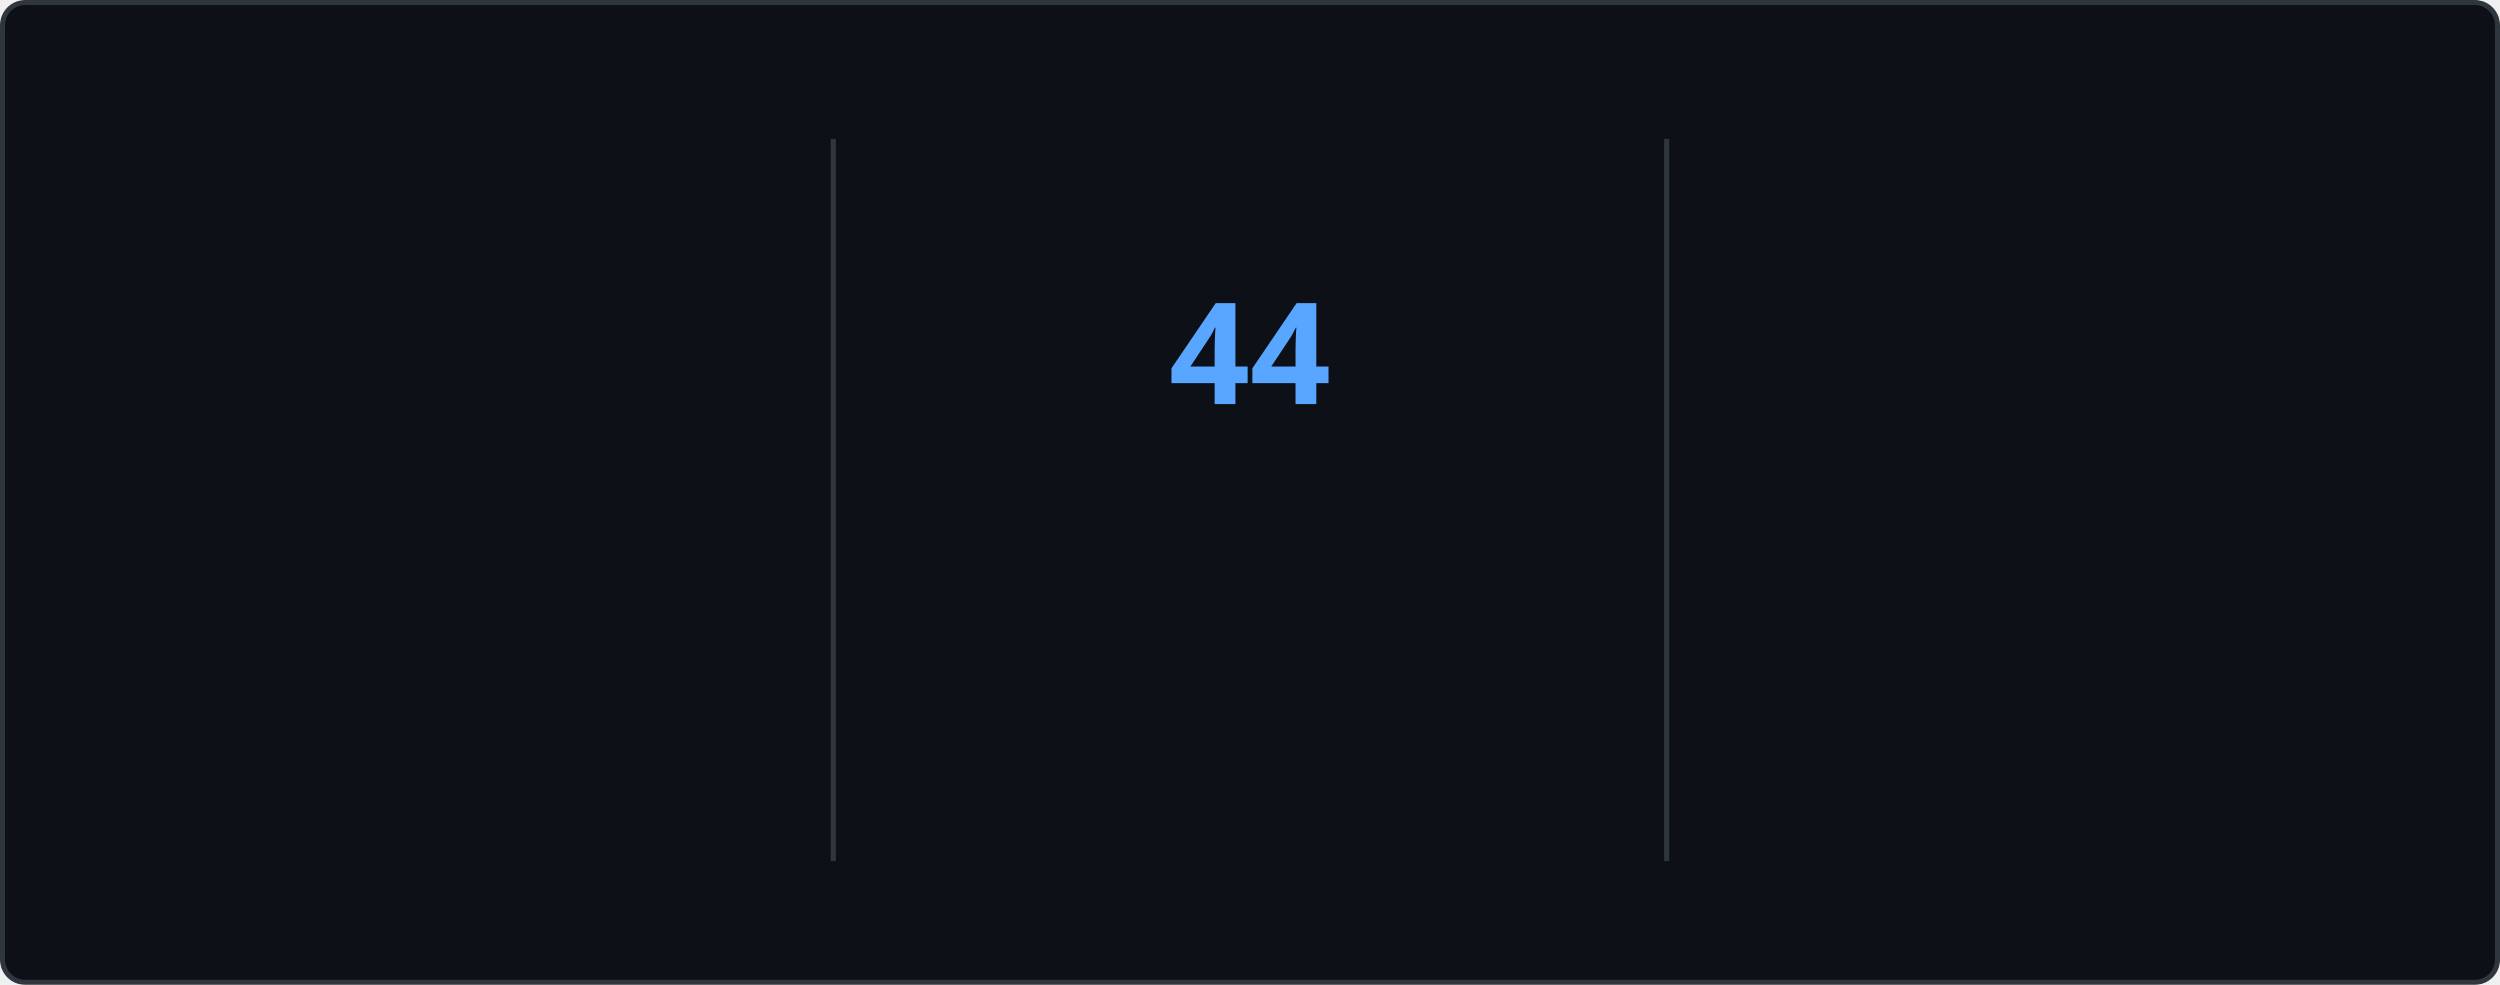
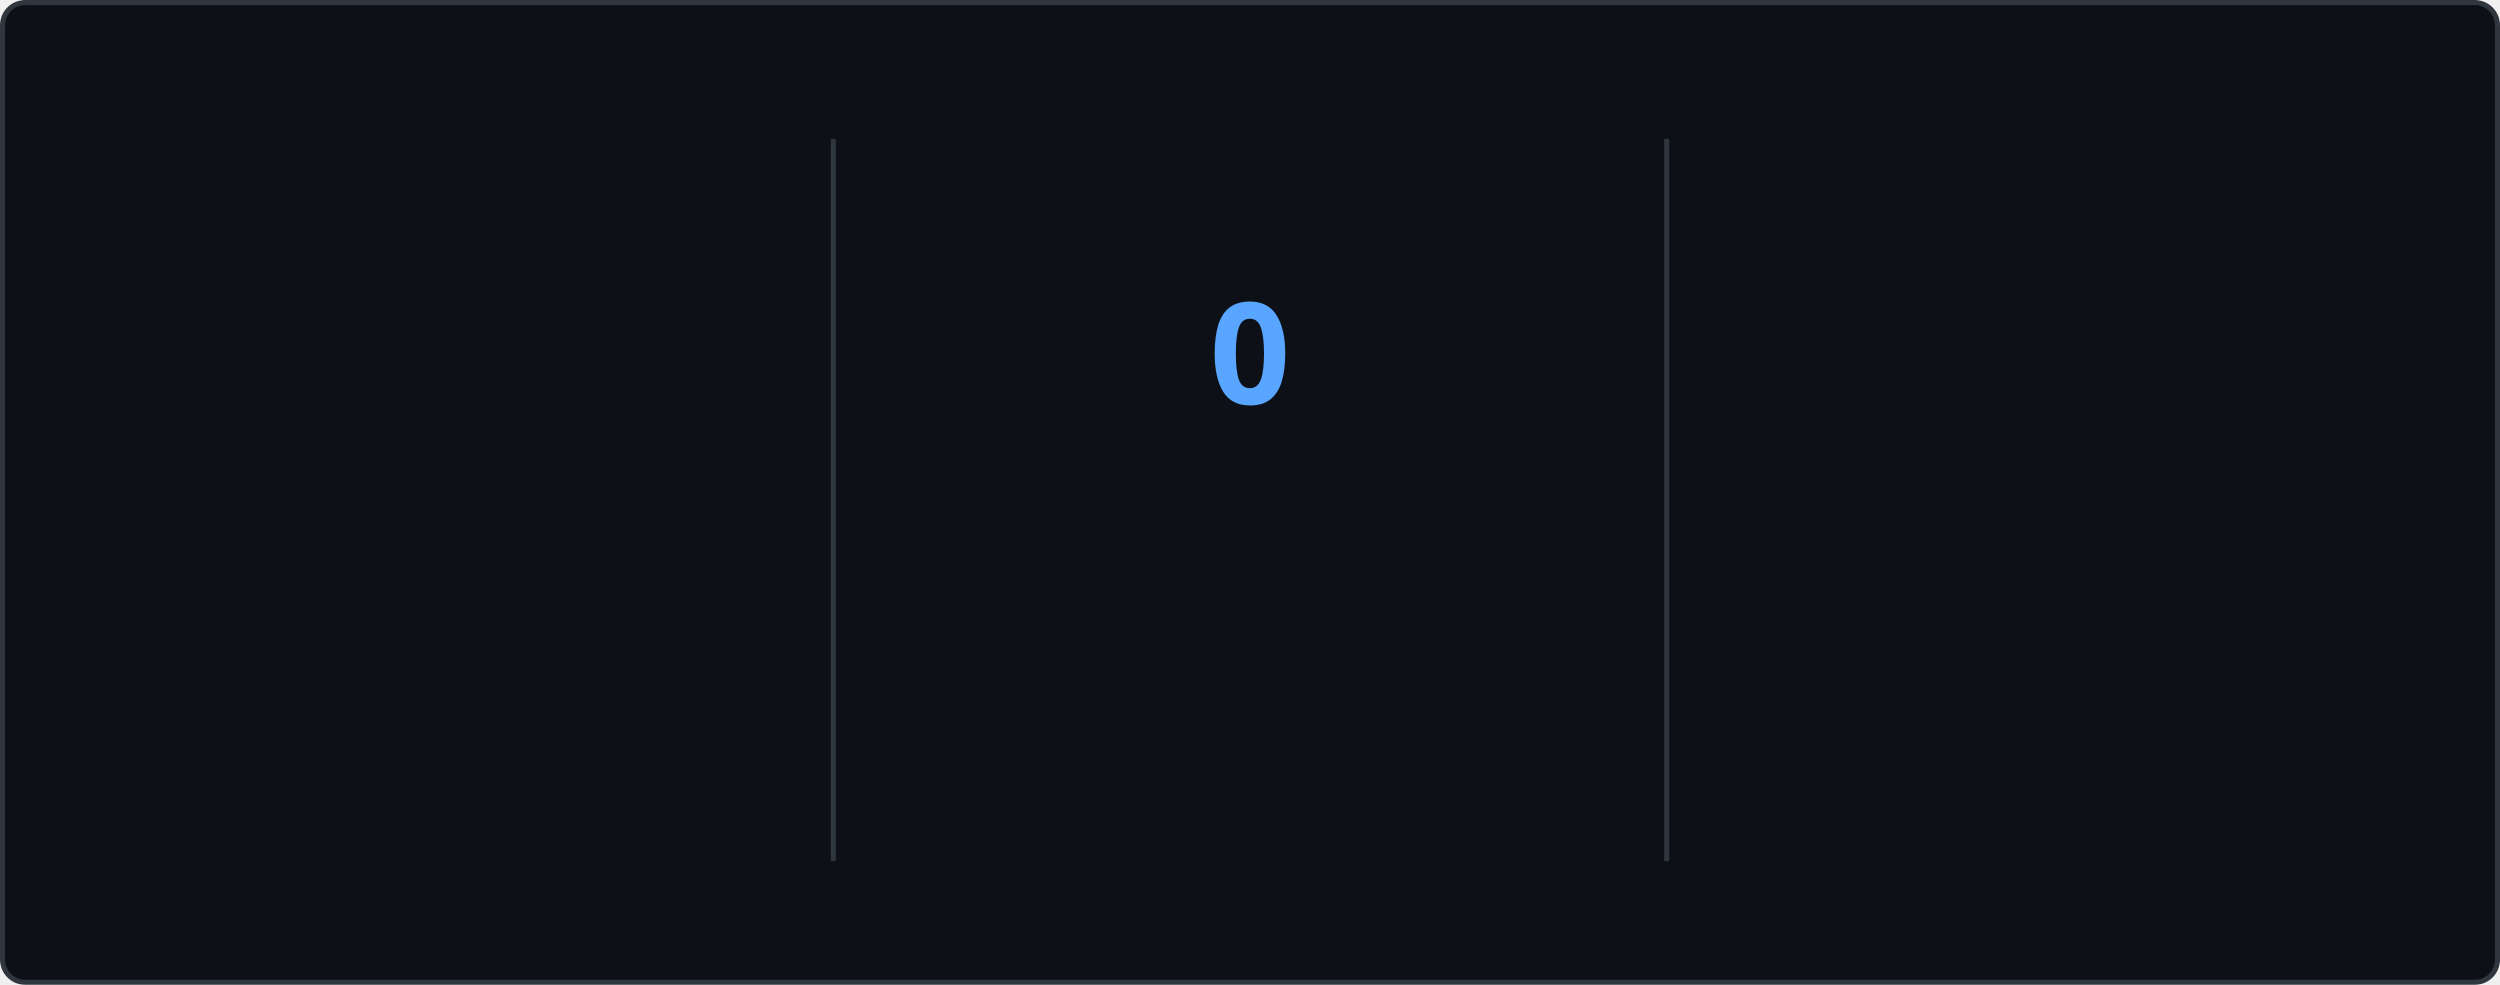
<svg xmlns="http://www.w3.org/2000/svg" style="isolation: isolate" viewBox="0 0 495 195" width="495px" height="195px" direction="ltr">
  <style>
    @keyframes currstreak {
      0% { font-size: 3px; opacity: 0.2; }
      80% { font-size: 34px; opacity: 1; }
      100% { font-size: 28px; opacity: 1; }
    }
    @keyframes fadein {
      0% { opacity: 0; }
      100% { opacity: 1; }
    }
    .big-number {
      font-family: "Segoe UI", Ubuntu, sans-serif;
      font-weight: 700;
      font-size: 28px;
      fill: #e6edf3;
    }
    .label {
      font-family: "Segoe UI", Ubuntu, sans-serif;
      font-weight: 400;
      font-size: 14px;
      fill: #e6edf3;
    }
    .range-text {
      font-family: "Segoe UI", Ubuntu, sans-serif;
      font-weight: 400;
      font-size: 12px;
      fill: #8b949e;
    }
    .current-streak-num {
      font-family: "Segoe UI", Ubuntu, sans-serif;
      font-weight: 700;
      font-size: 28px;
      fill: #58a6ff;
    }</style>
  <defs>
    <clipPath id="outer_rectangle">
      <rect width="495" height="195" rx="4.5" />
    </clipPath>
    <mask id="mask_out_ring_behind_fire">
      <rect width="495" height="195" fill="white" />
      <ellipse id="mask-ellipse" cx="247.5" cy="32" rx="13" ry="18" fill="black" />
    </mask>
  </defs>
  <g clip-path="url(#outer_rectangle)">
    <g style="isolation: isolate">
      <rect fill="#0d1117" rx="4.5" x="0.5" y="0.5" width="494" height="194" stroke="#30363d" />
    </g>
    <g style="isolation: isolate">
      <line x1="165" y1="28" x2="165" y2="170" vector-effect="non-scaling-stroke" stroke-width="1" stroke="#30363d" stroke-linejoin="miter" stroke-linecap="square" stroke-miterlimit="3" />
      <line x1="330" y1="28" x2="330" y2="170" vector-effect="non-scaling-stroke" stroke-width="1" stroke="#30363d" stroke-linejoin="miter" stroke-linecap="square" stroke-miterlimit="3" />
    </g>
    <g style="isolation: isolate">
      <g transform="translate(82.5, 48)">
        <text x="0" y="32" stroke-width="0" text-anchor="middle" class="big-number" style="opacity: 0; animation: fadein 0.5s linear forwards 0.6s">
            6.3K
          </text>
      </g>
      <g transform="translate(82.5, 84)">
        <text x="0" y="32" stroke-width="0" text-anchor="middle" class="label" style="opacity: 0; animation: fadein 0.5s linear forwards 0.7s">
            Total Contributions
          </text>
      </g>
      <g transform="translate(82.5, 114)">
        <text x="0" y="32" stroke-width="0" text-anchor="middle" class="range-text" style="opacity: 0; animation: fadein 0.5s linear forwards 0.8s">
            Aug 24 - Present
          </text>
      </g>
    </g>
    <g style="isolation: isolate">
      <g mask="url(#mask_out_ring_behind_fire)">
        <circle cx="247.5" cy="71" r="40" fill="none" stroke="#e6edf3" stroke-width="5" style="opacity: 0; animation: fadein 0.5s linear forwards 0.4s" />
      </g>
      <g transform="translate(247.5, 19.5)" stroke-opacity="0" style="opacity: 0; animation: fadein 0.5s linear forwards 0.6s">
        <path d="M -12 -0.5 L 15 -0.5 L 15 23.5 L -12 23.5 L -12 -0.5 Z" fill="none" />
        <path d="M 1.5 0.67 C 1.5 0.67 2.24 3.32 2.24 5.47 C 2.24 7.53 0.89 9.2 -1.17 9.2 C -3.23 9.2 -4.79 7.53 -4.79 5.47 L -4.76 5.11 C -6.78 7.51 -8 10.62 -8 13.99 C -8 18.41 -4.42 22 0 22 C 4.42 22 8 18.41 8 13.99 C 8 8.6 5.41 3.79 1.5 0.67 Z M -0.29 19 C -2.07 19 -3.51 17.6 -3.51 15.86 C -3.51 14.24 -2.46 13.1 -0.7 12.74 C 1.07 12.38 2.9 11.53 3.92 10.16 C 4.31 11.45 4.51 12.81 4.51 14.2 C 4.51 16.85 2.36 19 -0.29 19 Z" fill="#e6edf3" stroke-opacity="0" />
      </g>
      <g transform="translate(247.5, 48)">
        <text x="0" y="32" stroke-width="0" text-anchor="middle" class="current-streak-num" style="animation: currstreak 0.6s linear forwards">
-             44
+             0
          </text>
      </g>
      <g transform="translate(247.5, 108)">
        <text x="0" y="32" stroke-width="0" text-anchor="middle" class="label" style="opacity: 0; animation: fadein 0.5s linear forwards 0.9s">
            Current Streak
          </text>
      </g>
      <g transform="translate(247.5, 145)">
        <text x="0" y="21" stroke-width="0" text-anchor="middle" class="range-text" style="opacity: 0; animation: fadein 0.5s linear forwards 0.9s">
-             Jul 12 - Aug 24
+             0 days
          </text>
      </g>
    </g>
    <g style="isolation: isolate">
      <g transform="translate(412.5, 48)">
        <text x="0" y="32" stroke-width="0" text-anchor="middle" class="big-number" style="opacity: 0; animation: fadein 0.5s linear forwards 1.2s">
            44
          </text>
      </g>
      <g transform="translate(412.5, 84)">
        <text x="0" y="32" stroke-width="0" text-anchor="middle" class="label" style="opacity: 0; animation: fadein 0.5s linear forwards 1.3s">
            Longest Streak
          </text>
      </g>
      <g transform="translate(412.5, 114)">
        <text x="0" y="32" stroke-width="0" text-anchor="middle" class="range-text" style="opacity: 0; animation: fadein 0.5s linear forwards 1.4s">
            Jul 12 - Aug 24
          </text>
      </g>
    </g>
  </g>
</svg>
